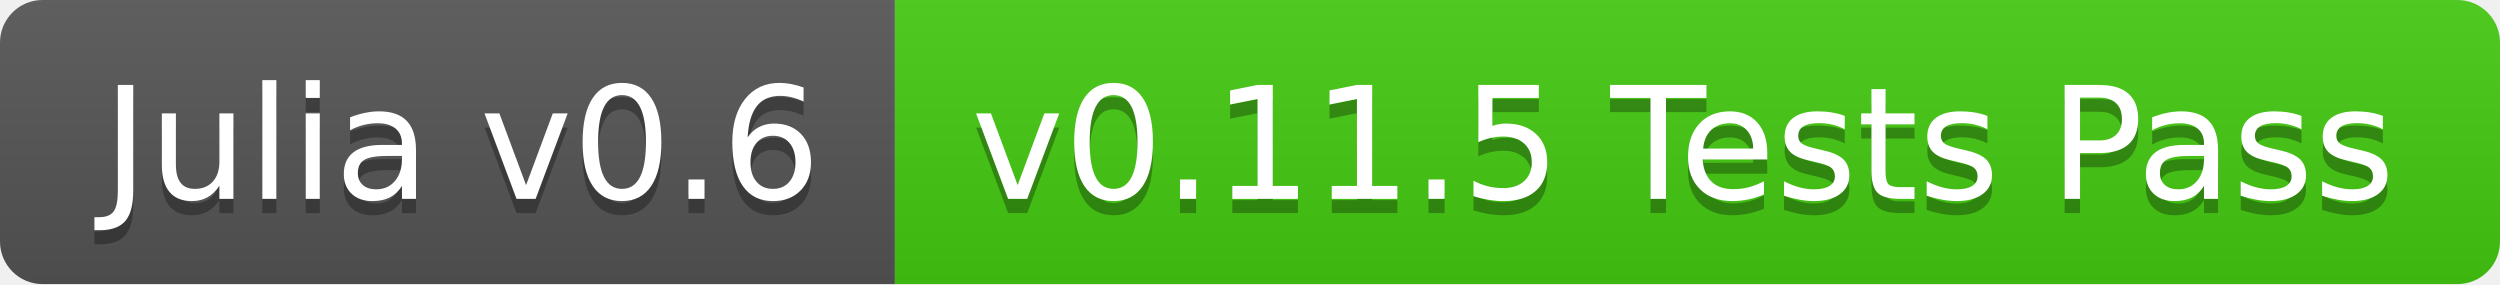
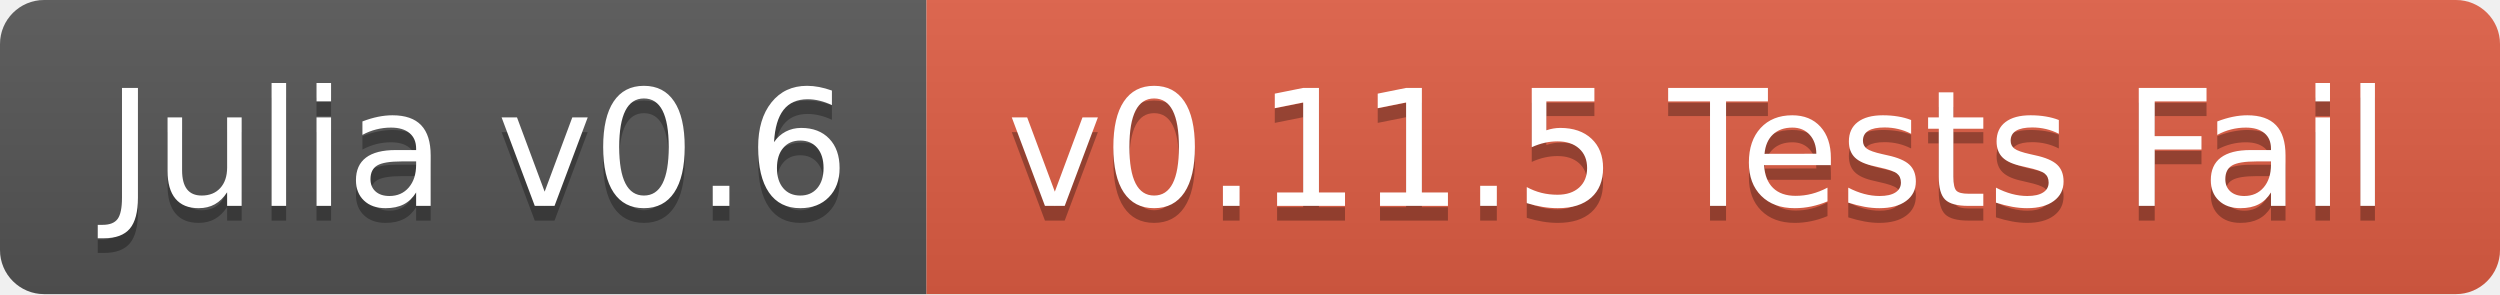
- <svg xmlns="http://www.w3.org/2000/svg" width="176" height="20">
+ <svg xmlns="http://www.w3.org/2000/svg" width="170" height="20">
  <linearGradient id="b" x2="0" y2="100%">
    <stop offset="0" stop-color="#bbb" stop-opacity=".1" />
    <stop offset="1" stop-opacity=".1" />
  </linearGradient>
  <clipPath id="a">
-     <rect width="176" height="20" rx="3" fill="#fff" />
+     <rect width="170" height="20" rx="3" fill="#fff" />
  </clipPath>
  <g clip-path="url(#a)">
    <path fill="#555" d="M0 0h63v20H0z" />
-     <path fill="#4c1" d="M63 0h113v20H63z" />
-     <path fill="url(#b)" d="M0 0h176v20H0z" />
+     <path fill="#e05d44" d="M63 0h107v20H63z" />
+     <path fill="url(#b)" d="M0 0h170v20H0z" />
  </g>
  <g fill="#fff" text-anchor="middle" font-family="DejaVu Sans,Verdana,Geneva,sans-serif" font-size="110">
    <text x="325" y="150" fill="#010101" fill-opacity=".3" transform="scale(.1)" textLength="530">Julia v0.6</text>
    <text x="325" y="140" transform="scale(.1)" textLength="530">Julia v0.6</text>
-     <text x="1185" y="150" fill="#010101" fill-opacity=".3" transform="scale(.1)" textLength="1030">v0.11.5 Tests Pass</text>
-     <text x="1185" y="140" transform="scale(.1)" textLength="1030">v0.11.5 Tests Pass</text>
+     <text x="1155" y="150" fill="#010101" fill-opacity=".3" transform="scale(.1)" textLength="970">v0.11.5 Tests Fail</text>
+     <text x="1155" y="140" transform="scale(.1)" textLength="970">v0.11.5 Tests Fail</text>
  </g>
</svg>
